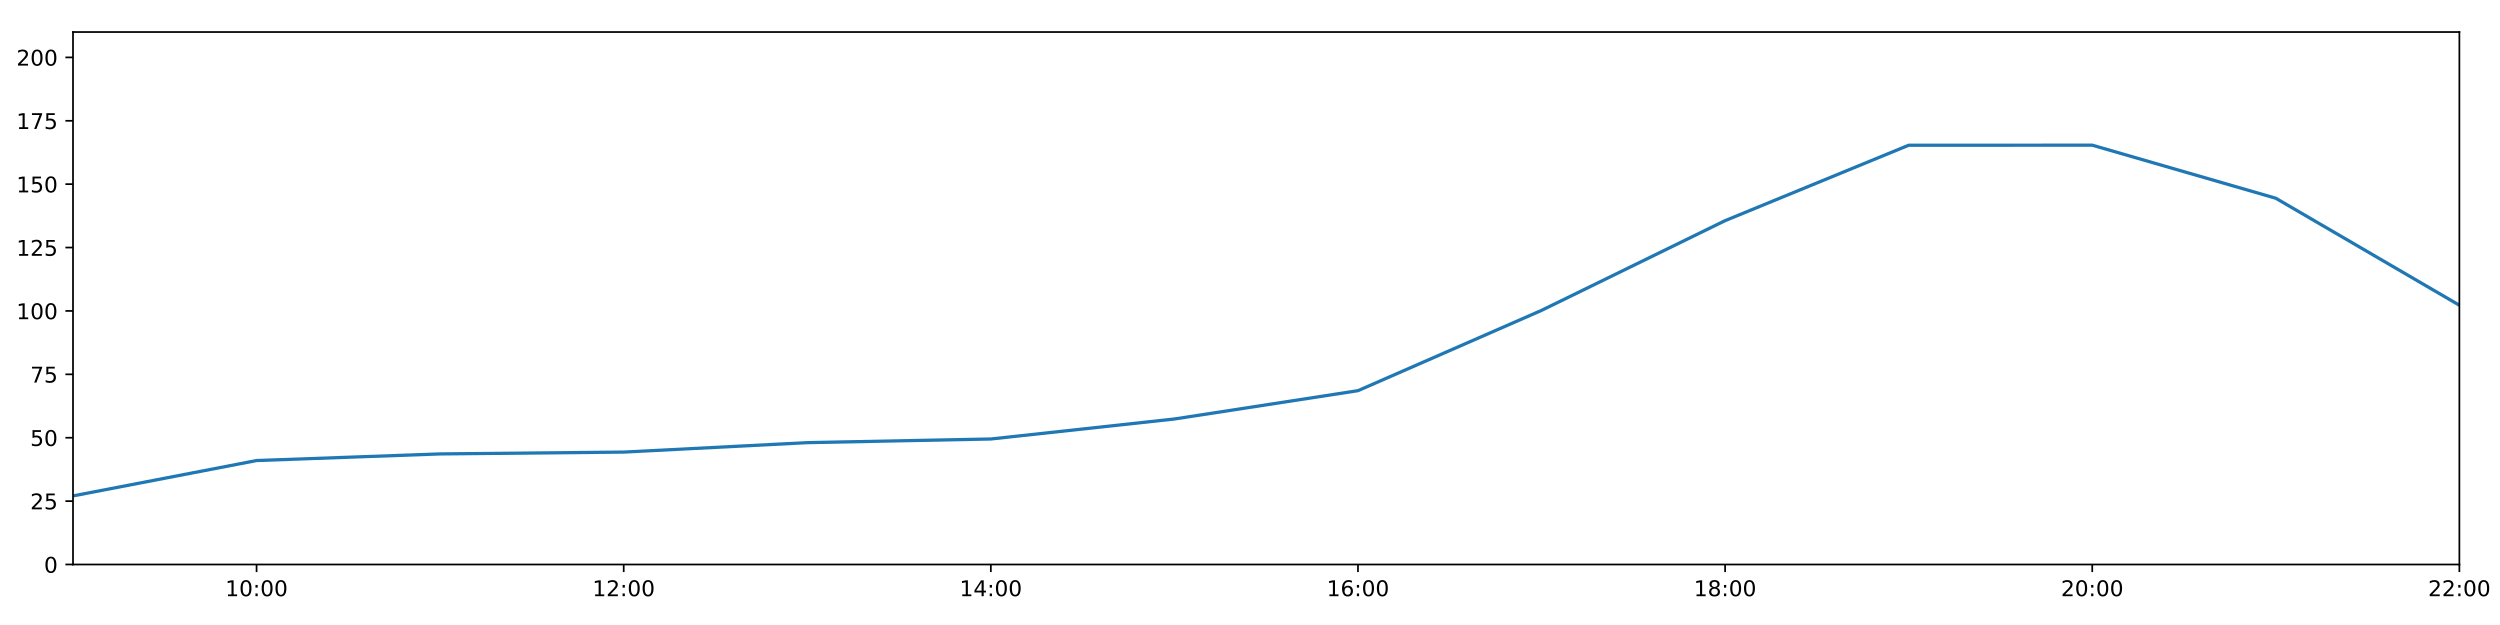
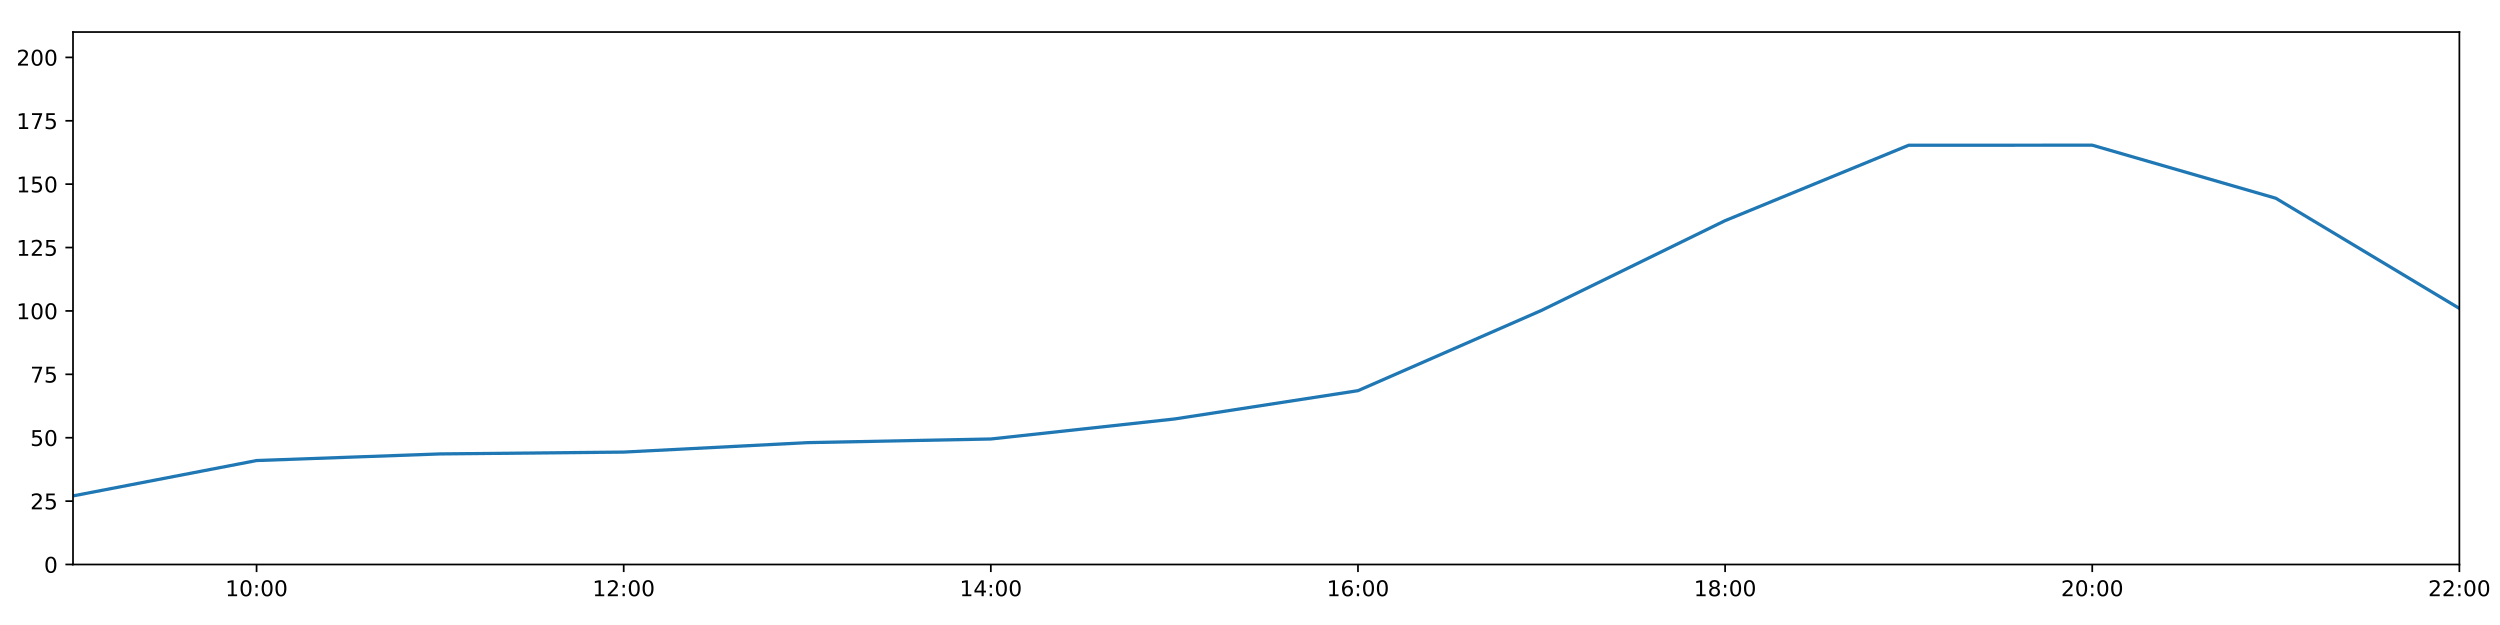
<svg xmlns="http://www.w3.org/2000/svg" xmlns:xlink="http://www.w3.org/1999/xlink" height="288pt" version="1.1" viewBox="0 0 1152 288" width="1152pt">
  <defs>
    <style type="text/css">
*{stroke-linecap:butt;stroke-linejoin:round;}
  </style>
  </defs>
  <g id="figure_1">
    <g id="patch_1">
      <path d="M 0 288  L 1152 288  L 1152 0  L 0 0  z " style="fill:#ffffff;" />
    </g>
    <g id="axes_1">
      <g id="patch_2">
        <path d="M 33.64 260.12  L 1133.28 260.12  L 1133.28 14.76  L 33.64 14.76  z " style="fill:#ffffff;" />
      </g>
      <g id="matplotlib.axis_1">
        <g id="xtick_1">
          <g id="line2d_1">
            <defs>
-               <path d="M 0 0  L 0 3.5  " id="mecd669554c" style="stroke:#000000;stroke-width:0.8;" />
-             </defs>
-             <g>
-               <use style="stroke:#000000;stroke-width:0.8;" x="118.228" xlink:href="#mecd669554c" y="260.12" />
+               <path d="M 0 0  L 0 3.5  " id="m692424eea6" style="stroke:#000000;stroke-width:0.8;" />
+             </defs>
+             <g>
+               <use style="stroke:#000000;stroke-width:0.8;" x="118.228" xlink:href="#m692424eea6" y="260.12" />
            </g>
          </g>
          <g id="text_1">
            <defs>
              <path d="M 12.406 8.297  L 28.516 8.297  L 28.516 63.922  L 10.984 60.406  L 10.984 69.391  L 28.422 72.906  L 38.281 72.906  L 38.281 8.297  L 54.391 8.297  L 54.391 0  L 12.406 0  z " id="DejaVuSans-49" />
              <path d="M 31.781 66.406  Q 24.172 66.406 20.328 58.906  Q 16.5 51.422 16.5 36.375  Q 16.5 21.391 20.328 13.891  Q 24.172 6.391 31.781 6.391  Q 39.453 6.391 43.281 13.891  Q 47.125 21.391 47.125 36.375  Q 47.125 51.422 43.281 58.906  Q 39.453 66.406 31.781 66.406  z M 31.781 74.219  Q 44.047 74.219 50.516 64.516  Q 56.984 54.828 56.984 36.375  Q 56.984 17.969 50.516 8.266  Q 44.047 -1.422 31.781 -1.422  Q 19.531 -1.422 13.062 8.266  Q 6.594 17.969 6.594 36.375  Q 6.594 54.828 13.062 64.516  Q 19.531 74.219 31.781 74.219  z " id="DejaVuSans-48" />
              <path d="M 11.719 12.406  L 22.016 12.406  L 22.016 0  L 11.719 0  z M 11.719 51.703  L 22.016 51.703  L 22.016 39.312  L 11.719 39.312  z " id="DejaVuSans-58" />
            </defs>
            <g transform="translate(103.8183 274.7184)scale(0.1 -0.1)">
              <use xlink:href="#DejaVuSans-49" />
              <use x="63.623" xlink:href="#DejaVuSans-48" />
              <use x="127.246" xlink:href="#DejaVuSans-58" />
              <use x="160.938" xlink:href="#DejaVuSans-48" />
              <use x="224.561" xlink:href="#DejaVuSans-48" />
            </g>
          </g>
        </g>
        <g id="xtick_2">
          <g id="line2d_2">
            <g>
-               <use style="stroke:#000000;stroke-width:0.8;" x="287.403" xlink:href="#mecd669554c" y="260.12" />
+               <use style="stroke:#000000;stroke-width:0.8;" x="287.403" xlink:href="#m692424eea6" y="260.12" />
            </g>
          </g>
          <g id="text_2">
            <defs>
              <path d="M 19.188 8.297  L 53.609 8.297  L 53.609 0  L 7.328 0  L 7.328 8.297  Q 12.938 14.109 22.625 23.891  Q 32.328 33.688 34.812 36.531  Q 39.547 41.844 41.422 45.531  Q 43.312 49.219 43.312 52.781  Q 43.312 58.594 39.234 62.25  Q 35.156 65.922 28.609 65.922  Q 23.969 65.922 18.812 64.312  Q 13.672 62.703 7.812 59.422  L 7.812 69.391  Q 13.766 71.781 18.938 73  Q 24.125 74.219 28.422 74.219  Q 39.75 74.219 46.484 68.547  Q 53.219 62.891 53.219 53.422  Q 53.219 48.922 51.531 44.891  Q 49.859 40.875 45.406 35.406  Q 44.188 33.984 37.641 27.219  Q 31.109 20.453 19.188 8.297  z " id="DejaVuSans-50" />
            </defs>
            <g transform="translate(272.9937 274.7184)scale(0.1 -0.1)">
              <use xlink:href="#DejaVuSans-49" />
              <use x="63.623" xlink:href="#DejaVuSans-50" />
              <use x="127.246" xlink:href="#DejaVuSans-58" />
              <use x="160.938" xlink:href="#DejaVuSans-48" />
              <use x="224.561" xlink:href="#DejaVuSans-48" />
            </g>
          </g>
        </g>
        <g id="xtick_3">
          <g id="line2d_3">
            <g>
-               <use style="stroke:#000000;stroke-width:0.8;" x="456.578" xlink:href="#mecd669554c" y="260.12" />
+               <use style="stroke:#000000;stroke-width:0.8;" x="456.578" xlink:href="#m692424eea6" y="260.12" />
            </g>
          </g>
          <g id="text_3">
            <defs>
              <path d="M 37.797 64.312  L 12.891 25.391  L 37.797 25.391  z M 35.203 72.906  L 47.609 72.906  L 47.609 25.391  L 58.016 25.391  L 58.016 17.188  L 47.609 17.188  L 47.609 0  L 37.797 0  L 37.797 17.188  L 4.891 17.188  L 4.891 26.703  z " id="DejaVuSans-52" />
            </defs>
            <g transform="translate(442.1691 274.7184)scale(0.1 -0.1)">
              <use xlink:href="#DejaVuSans-49" />
              <use x="63.623" xlink:href="#DejaVuSans-52" />
              <use x="127.246" xlink:href="#DejaVuSans-58" />
              <use x="160.938" xlink:href="#DejaVuSans-48" />
              <use x="224.561" xlink:href="#DejaVuSans-48" />
            </g>
          </g>
        </g>
        <g id="xtick_4">
          <g id="line2d_4">
            <g>
-               <use style="stroke:#000000;stroke-width:0.8;" x="625.754" xlink:href="#mecd669554c" y="260.12" />
+               <use style="stroke:#000000;stroke-width:0.8;" x="625.754" xlink:href="#m692424eea6" y="260.12" />
            </g>
          </g>
          <g id="text_4">
            <defs>
              <path d="M 33.016 40.375  Q 26.375 40.375 22.484 35.828  Q 18.609 31.297 18.609 23.391  Q 18.609 15.531 22.484 10.953  Q 26.375 6.391 33.016 6.391  Q 39.656 6.391 43.531 10.953  Q 47.406 15.531 47.406 23.391  Q 47.406 31.297 43.531 35.828  Q 39.656 40.375 33.016 40.375  z M 52.594 71.297  L 52.594 62.312  Q 48.875 64.062 45.094 64.984  Q 41.312 65.922 37.594 65.922  Q 27.828 65.922 22.672 59.328  Q 17.531 52.734 16.797 39.406  Q 19.672 43.656 24.016 45.922  Q 28.375 48.188 33.594 48.188  Q 44.578 48.188 50.953 41.516  Q 57.328 34.859 57.328 23.391  Q 57.328 12.156 50.688 5.359  Q 44.047 -1.422 33.016 -1.422  Q 20.359 -1.422 13.672 8.266  Q 6.984 17.969 6.984 36.375  Q 6.984 53.656 15.188 63.938  Q 23.391 74.219 37.203 74.219  Q 40.922 74.219 44.703 73.484  Q 48.484 72.75 52.594 71.297  z " id="DejaVuSans-54" />
            </defs>
            <g transform="translate(611.3445 274.7184)scale(0.1 -0.1)">
              <use xlink:href="#DejaVuSans-49" />
              <use x="63.623" xlink:href="#DejaVuSans-54" />
              <use x="127.246" xlink:href="#DejaVuSans-58" />
              <use x="160.938" xlink:href="#DejaVuSans-48" />
              <use x="224.561" xlink:href="#DejaVuSans-48" />
            </g>
          </g>
        </g>
        <g id="xtick_5">
          <g id="line2d_5">
            <g>
-               <use style="stroke:#000000;stroke-width:0.8;" x="794.929" xlink:href="#mecd669554c" y="260.12" />
+               <use style="stroke:#000000;stroke-width:0.8;" x="794.929" xlink:href="#m692424eea6" y="260.12" />
            </g>
          </g>
          <g id="text_5">
            <defs>
              <path d="M 31.781 34.625  Q 24.75 34.625 20.719 30.859  Q 16.703 27.094 16.703 20.516  Q 16.703 13.922 20.719 10.156  Q 24.75 6.391 31.781 6.391  Q 38.812 6.391 42.859 10.172  Q 46.922 13.969 46.922 20.516  Q 46.922 27.094 42.891 30.859  Q 38.875 34.625 31.781 34.625  z M 21.922 38.812  Q 15.578 40.375 12.031 44.719  Q 8.5 49.078 8.5 55.328  Q 8.5 64.062 14.719 69.141  Q 20.953 74.219 31.781 74.219  Q 42.672 74.219 48.875 69.141  Q 55.078 64.062 55.078 55.328  Q 55.078 49.078 51.531 44.719  Q 48 40.375 41.703 38.812  Q 48.828 37.156 52.797 32.312  Q 56.781 27.484 56.781 20.516  Q 56.781 9.906 50.312 4.234  Q 43.844 -1.422 31.781 -1.422  Q 19.734 -1.422 13.25 4.234  Q 6.781 9.906 6.781 20.516  Q 6.781 27.484 10.781 32.312  Q 14.797 37.156 21.922 38.812  z M 18.312 54.391  Q 18.312 48.734 21.844 45.562  Q 25.391 42.391 31.781 42.391  Q 38.141 42.391 41.719 45.562  Q 45.312 48.734 45.312 54.391  Q 45.312 60.062 41.719 63.234  Q 38.141 66.406 31.781 66.406  Q 25.391 66.406 21.844 63.234  Q 18.312 60.062 18.312 54.391  z " id="DejaVuSans-56" />
            </defs>
            <g transform="translate(780.5199 274.7184)scale(0.1 -0.1)">
              <use xlink:href="#DejaVuSans-49" />
              <use x="63.623" xlink:href="#DejaVuSans-56" />
              <use x="127.246" xlink:href="#DejaVuSans-58" />
              <use x="160.938" xlink:href="#DejaVuSans-48" />
              <use x="224.561" xlink:href="#DejaVuSans-48" />
            </g>
          </g>
        </g>
        <g id="xtick_6">
          <g id="line2d_6">
            <g>
-               <use style="stroke:#000000;stroke-width:0.8;" x="964.105" xlink:href="#mecd669554c" y="260.12" />
+               <use style="stroke:#000000;stroke-width:0.8;" x="964.105" xlink:href="#m692424eea6" y="260.12" />
            </g>
          </g>
          <g id="text_6">
            <g transform="translate(949.6952 274.7184)scale(0.1 -0.1)">
              <use xlink:href="#DejaVuSans-50" />
              <use x="63.623" xlink:href="#DejaVuSans-48" />
              <use x="127.246" xlink:href="#DejaVuSans-58" />
              <use x="160.938" xlink:href="#DejaVuSans-48" />
              <use x="224.561" xlink:href="#DejaVuSans-48" />
            </g>
          </g>
        </g>
        <g id="xtick_7">
          <g id="line2d_7">
            <g>
-               <use style="stroke:#000000;stroke-width:0.8;" x="1133.28" xlink:href="#mecd669554c" y="260.12" />
+               <use style="stroke:#000000;stroke-width:0.8;" x="1133.28" xlink:href="#m692424eea6" y="260.12" />
            </g>
          </g>
          <g id="text_7">
            <g transform="translate(1118.871 274.7184)scale(0.1 -0.1)">
              <use xlink:href="#DejaVuSans-50" />
              <use x="63.623" xlink:href="#DejaVuSans-50" />
              <use x="127.246" xlink:href="#DejaVuSans-58" />
              <use x="160.938" xlink:href="#DejaVuSans-48" />
              <use x="224.561" xlink:href="#DejaVuSans-48" />
            </g>
          </g>
        </g>
      </g>
      <g id="matplotlib.axis_2">
        <g id="ytick_1">
          <g id="line2d_8">
            <defs>
-               <path d="M 0 0  L -3.5 0  " id="m3796f04cbd" style="stroke:#000000;stroke-width:0.8;" />
-             </defs>
-             <g>
-               <use style="stroke:#000000;stroke-width:0.8;" x="33.64" xlink:href="#m3796f04cbd" y="260.12" />
+               <path d="M 0 0  L -3.5 0  " id="m61d1c9319c" style="stroke:#000000;stroke-width:0.8;" />
+             </defs>
+             <g>
+               <use style="stroke:#000000;stroke-width:0.8;" x="33.64" xlink:href="#m61d1c9319c" y="260.12" />
            </g>
          </g>
          <g id="text_8">
            <g transform="translate(20.2775 263.9192)scale(0.1 -0.1)">
              <use xlink:href="#DejaVuSans-48" />
            </g>
          </g>
        </g>
        <g id="ytick_2">
          <g id="line2d_9">
            <g>
-               <use style="stroke:#000000;stroke-width:0.8;" x="33.64" xlink:href="#m3796f04cbd" y="230.91" />
+               <use style="stroke:#000000;stroke-width:0.8;" x="33.64" xlink:href="#m61d1c9319c" y="230.91" />
            </g>
          </g>
          <g id="text_9">
            <defs>
              <path d="M 10.797 72.906  L 49.516 72.906  L 49.516 64.594  L 19.828 64.594  L 19.828 46.734  Q 21.969 47.469 24.109 47.828  Q 26.266 48.188 28.422 48.188  Q 40.625 48.188 47.75 41.5  Q 54.891 34.812 54.891 23.391  Q 54.891 11.625 47.562 5.094  Q 40.234 -1.422 26.906 -1.422  Q 22.312 -1.422 17.547 -0.641  Q 12.797 0.141 7.719 1.703  L 7.719 11.625  Q 12.109 9.234 16.797 8.062  Q 21.484 6.891 26.703 6.891  Q 35.156 6.891 40.078 11.328  Q 45.016 15.766 45.016 23.391  Q 45.016 31 40.078 35.438  Q 35.156 39.891 26.703 39.891  Q 22.75 39.891 18.812 39.016  Q 14.891 38.141 10.797 36.281  z " id="DejaVuSans-53" />
            </defs>
            <g transform="translate(13.915 234.7097)scale(0.1 -0.1)">
              <use xlink:href="#DejaVuSans-50" />
              <use x="63.623" xlink:href="#DejaVuSans-53" />
            </g>
          </g>
        </g>
        <g id="ytick_3">
          <g id="line2d_10">
            <g>
-               <use style="stroke:#000000;stroke-width:0.8;" x="33.64" xlink:href="#m3796f04cbd" y="201.701" />
+               <use style="stroke:#000000;stroke-width:0.8;" x="33.64" xlink:href="#m61d1c9319c" y="201.701" />
            </g>
          </g>
          <g id="text_10">
            <g transform="translate(13.915 205.5002)scale(0.1 -0.1)">
              <use xlink:href="#DejaVuSans-53" />
              <use x="63.623" xlink:href="#DejaVuSans-48" />
            </g>
          </g>
        </g>
        <g id="ytick_4">
          <g id="line2d_11">
            <g>
-               <use style="stroke:#000000;stroke-width:0.8;" x="33.64" xlink:href="#m3796f04cbd" y="172.491" />
+               <use style="stroke:#000000;stroke-width:0.8;" x="33.64" xlink:href="#m61d1c9319c" y="172.491" />
            </g>
          </g>
          <g id="text_11">
            <defs>
              <path d="M 8.203 72.906  L 55.078 72.906  L 55.078 68.703  L 28.609 0  L 18.312 0  L 43.219 64.594  L 8.203 64.594  z " id="DejaVuSans-55" />
            </defs>
            <g transform="translate(13.915 176.2906)scale(0.1 -0.1)">
              <use xlink:href="#DejaVuSans-55" />
              <use x="63.623" xlink:href="#DejaVuSans-53" />
            </g>
          </g>
        </g>
        <g id="ytick_5">
          <g id="line2d_12">
            <g>
-               <use style="stroke:#000000;stroke-width:0.8;" x="33.64" xlink:href="#m3796f04cbd" y="143.282" />
+               <use style="stroke:#000000;stroke-width:0.8;" x="33.64" xlink:href="#m61d1c9319c" y="143.282" />
            </g>
          </g>
          <g id="text_12">
            <g transform="translate(7.5525 147.0811)scale(0.1 -0.1)">
              <use xlink:href="#DejaVuSans-49" />
              <use x="63.623" xlink:href="#DejaVuSans-48" />
              <use x="127.246" xlink:href="#DejaVuSans-48" />
            </g>
          </g>
        </g>
        <g id="ytick_6">
          <g id="line2d_13">
            <g>
-               <use style="stroke:#000000;stroke-width:0.8;" x="33.64" xlink:href="#m3796f04cbd" y="114.072" />
+               <use style="stroke:#000000;stroke-width:0.8;" x="33.64" xlink:href="#m61d1c9319c" y="114.072" />
            </g>
          </g>
          <g id="text_13">
            <g transform="translate(7.5525 117.8716)scale(0.1 -0.1)">
              <use xlink:href="#DejaVuSans-49" />
              <use x="63.623" xlink:href="#DejaVuSans-50" />
              <use x="127.246" xlink:href="#DejaVuSans-53" />
            </g>
          </g>
        </g>
        <g id="ytick_7">
          <g id="line2d_14">
            <g>
-               <use style="stroke:#000000;stroke-width:0.8;" x="33.64" xlink:href="#m3796f04cbd" y="84.863" />
+               <use style="stroke:#000000;stroke-width:0.8;" x="33.64" xlink:href="#m61d1c9319c" y="84.863" />
            </g>
          </g>
          <g id="text_14">
            <g transform="translate(7.5525 88.66208)scale(0.1 -0.1)">
              <use xlink:href="#DejaVuSans-49" />
              <use x="63.623" xlink:href="#DejaVuSans-53" />
              <use x="127.246" xlink:href="#DejaVuSans-48" />
            </g>
          </g>
        </g>
        <g id="ytick_8">
          <g id="line2d_15">
            <g>
-               <use style="stroke:#000000;stroke-width:0.8;" x="33.64" xlink:href="#m3796f04cbd" y="55.653" />
+               <use style="stroke:#000000;stroke-width:0.8;" x="33.64" xlink:href="#m61d1c9319c" y="55.653" />
            </g>
          </g>
          <g id="text_15">
            <g transform="translate(7.5525 59.45255)scale(0.1 -0.1)">
              <use xlink:href="#DejaVuSans-49" />
              <use x="63.623" xlink:href="#DejaVuSans-55" />
              <use x="127.246" xlink:href="#DejaVuSans-53" />
            </g>
          </g>
        </g>
        <g id="ytick_9">
          <g id="line2d_16">
            <g>
-               <use style="stroke:#000000;stroke-width:0.8;" x="33.64" xlink:href="#m3796f04cbd" y="26.444" />
+               <use style="stroke:#000000;stroke-width:0.8;" x="33.64" xlink:href="#m61d1c9319c" y="26.444" />
            </g>
          </g>
          <g id="text_16">
            <g transform="translate(7.5525 30.24303)scale(0.1 -0.1)">
              <use xlink:href="#DejaVuSans-50" />
              <use x="63.623" xlink:href="#DejaVuSans-48" />
              <use x="127.246" xlink:href="#DejaVuSans-48" />
            </g>
          </g>
        </g>
      </g>
      <g id="line2d_17">
-         <path clip-path="url(#pb678c82aca)" d="M 33.64 228.509  L 118.228 212.216  L 202.815 209.166  L 287.403 208.322  L 371.991 203.969  L 456.578 202.285  L 541.166 193.068  L 625.754 180.021  L 710.342 143.022  L 794.929 101.675  L 879.517 66.925  L 964.105 66.899  L 1048.692 91.354  L 1133.28 140.653  " style="fill:none;stroke:#1f77b4;stroke-linecap:square;stroke-width:1.5;" />
+         <path clip-path="url(#p4f979bdd24)" d="M 33.64 228.509  L 118.228 212.216  L 202.815 209.166  L 287.403 208.322  L 371.991 203.969  L 456.578 202.285  L 541.166 193.068  L 625.754 180.021  L 710.342 143.022  L 794.929 101.675  L 879.517 66.925  L 964.105 66.899  L 1048.692 91.354  L 1133.28 142.114  " style="fill:none;stroke:#1f77b4;stroke-linecap:square;stroke-width:1.5;" />
      </g>
      <g id="patch_3">
        <path d="M 33.64 260.12  L 33.64 14.76  " style="fill:none;stroke:#000000;stroke-linecap:square;stroke-linejoin:miter;stroke-width:0.8;" />
      </g>
      <g id="patch_4">
        <path d="M 1133.28 260.12  L 1133.28 14.76  " style="fill:none;stroke:#000000;stroke-linecap:square;stroke-linejoin:miter;stroke-width:0.8;" />
      </g>
      <g id="patch_5">
        <path d="M 33.64 260.12  L 1133.28 260.12  " style="fill:none;stroke:#000000;stroke-linecap:square;stroke-linejoin:miter;stroke-width:0.8;" />
      </g>
      <g id="patch_6">
        <path d="M 33.64 14.76  L 1133.28 14.76  " style="fill:none;stroke:#000000;stroke-linecap:square;stroke-linejoin:miter;stroke-width:0.8;" />
      </g>
    </g>
  </g>
  <defs>
-     <clipPath id="pb678c82aca">
+     <clipPath id="p4f979bdd24">
      <rect height="245.36" width="1099.64" x="33.64" y="14.76" />
    </clipPath>
  </defs>
</svg>
